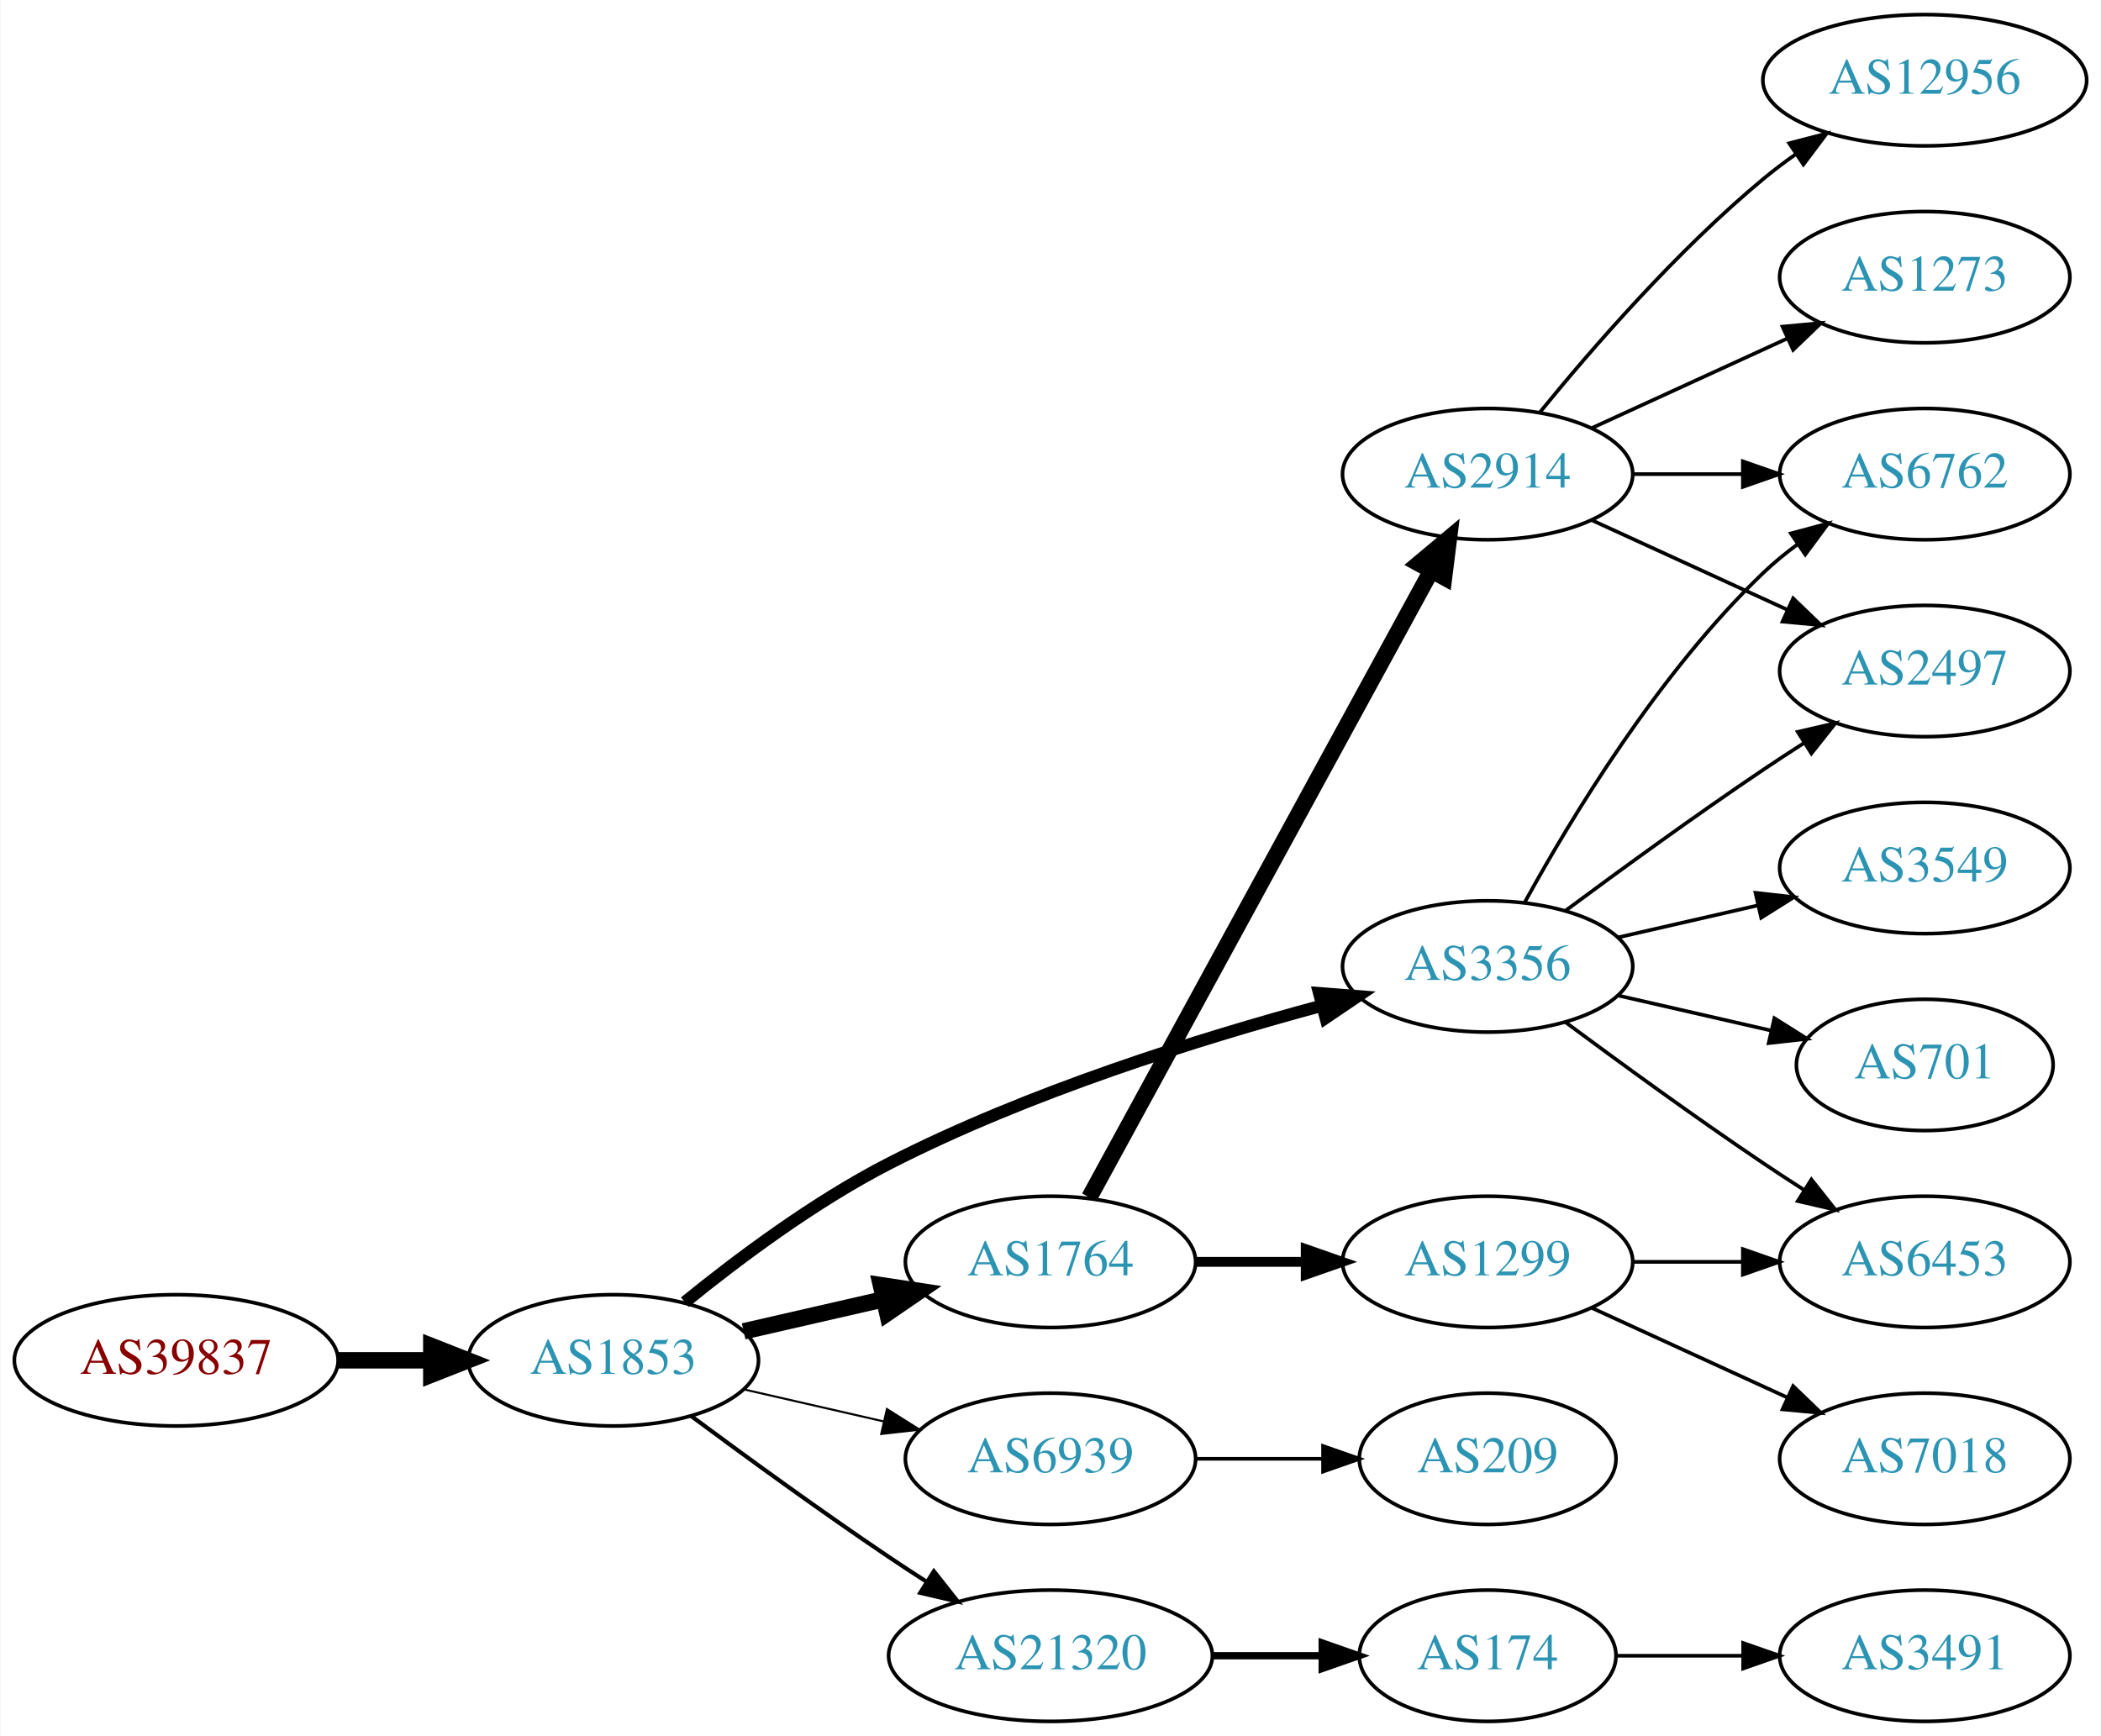
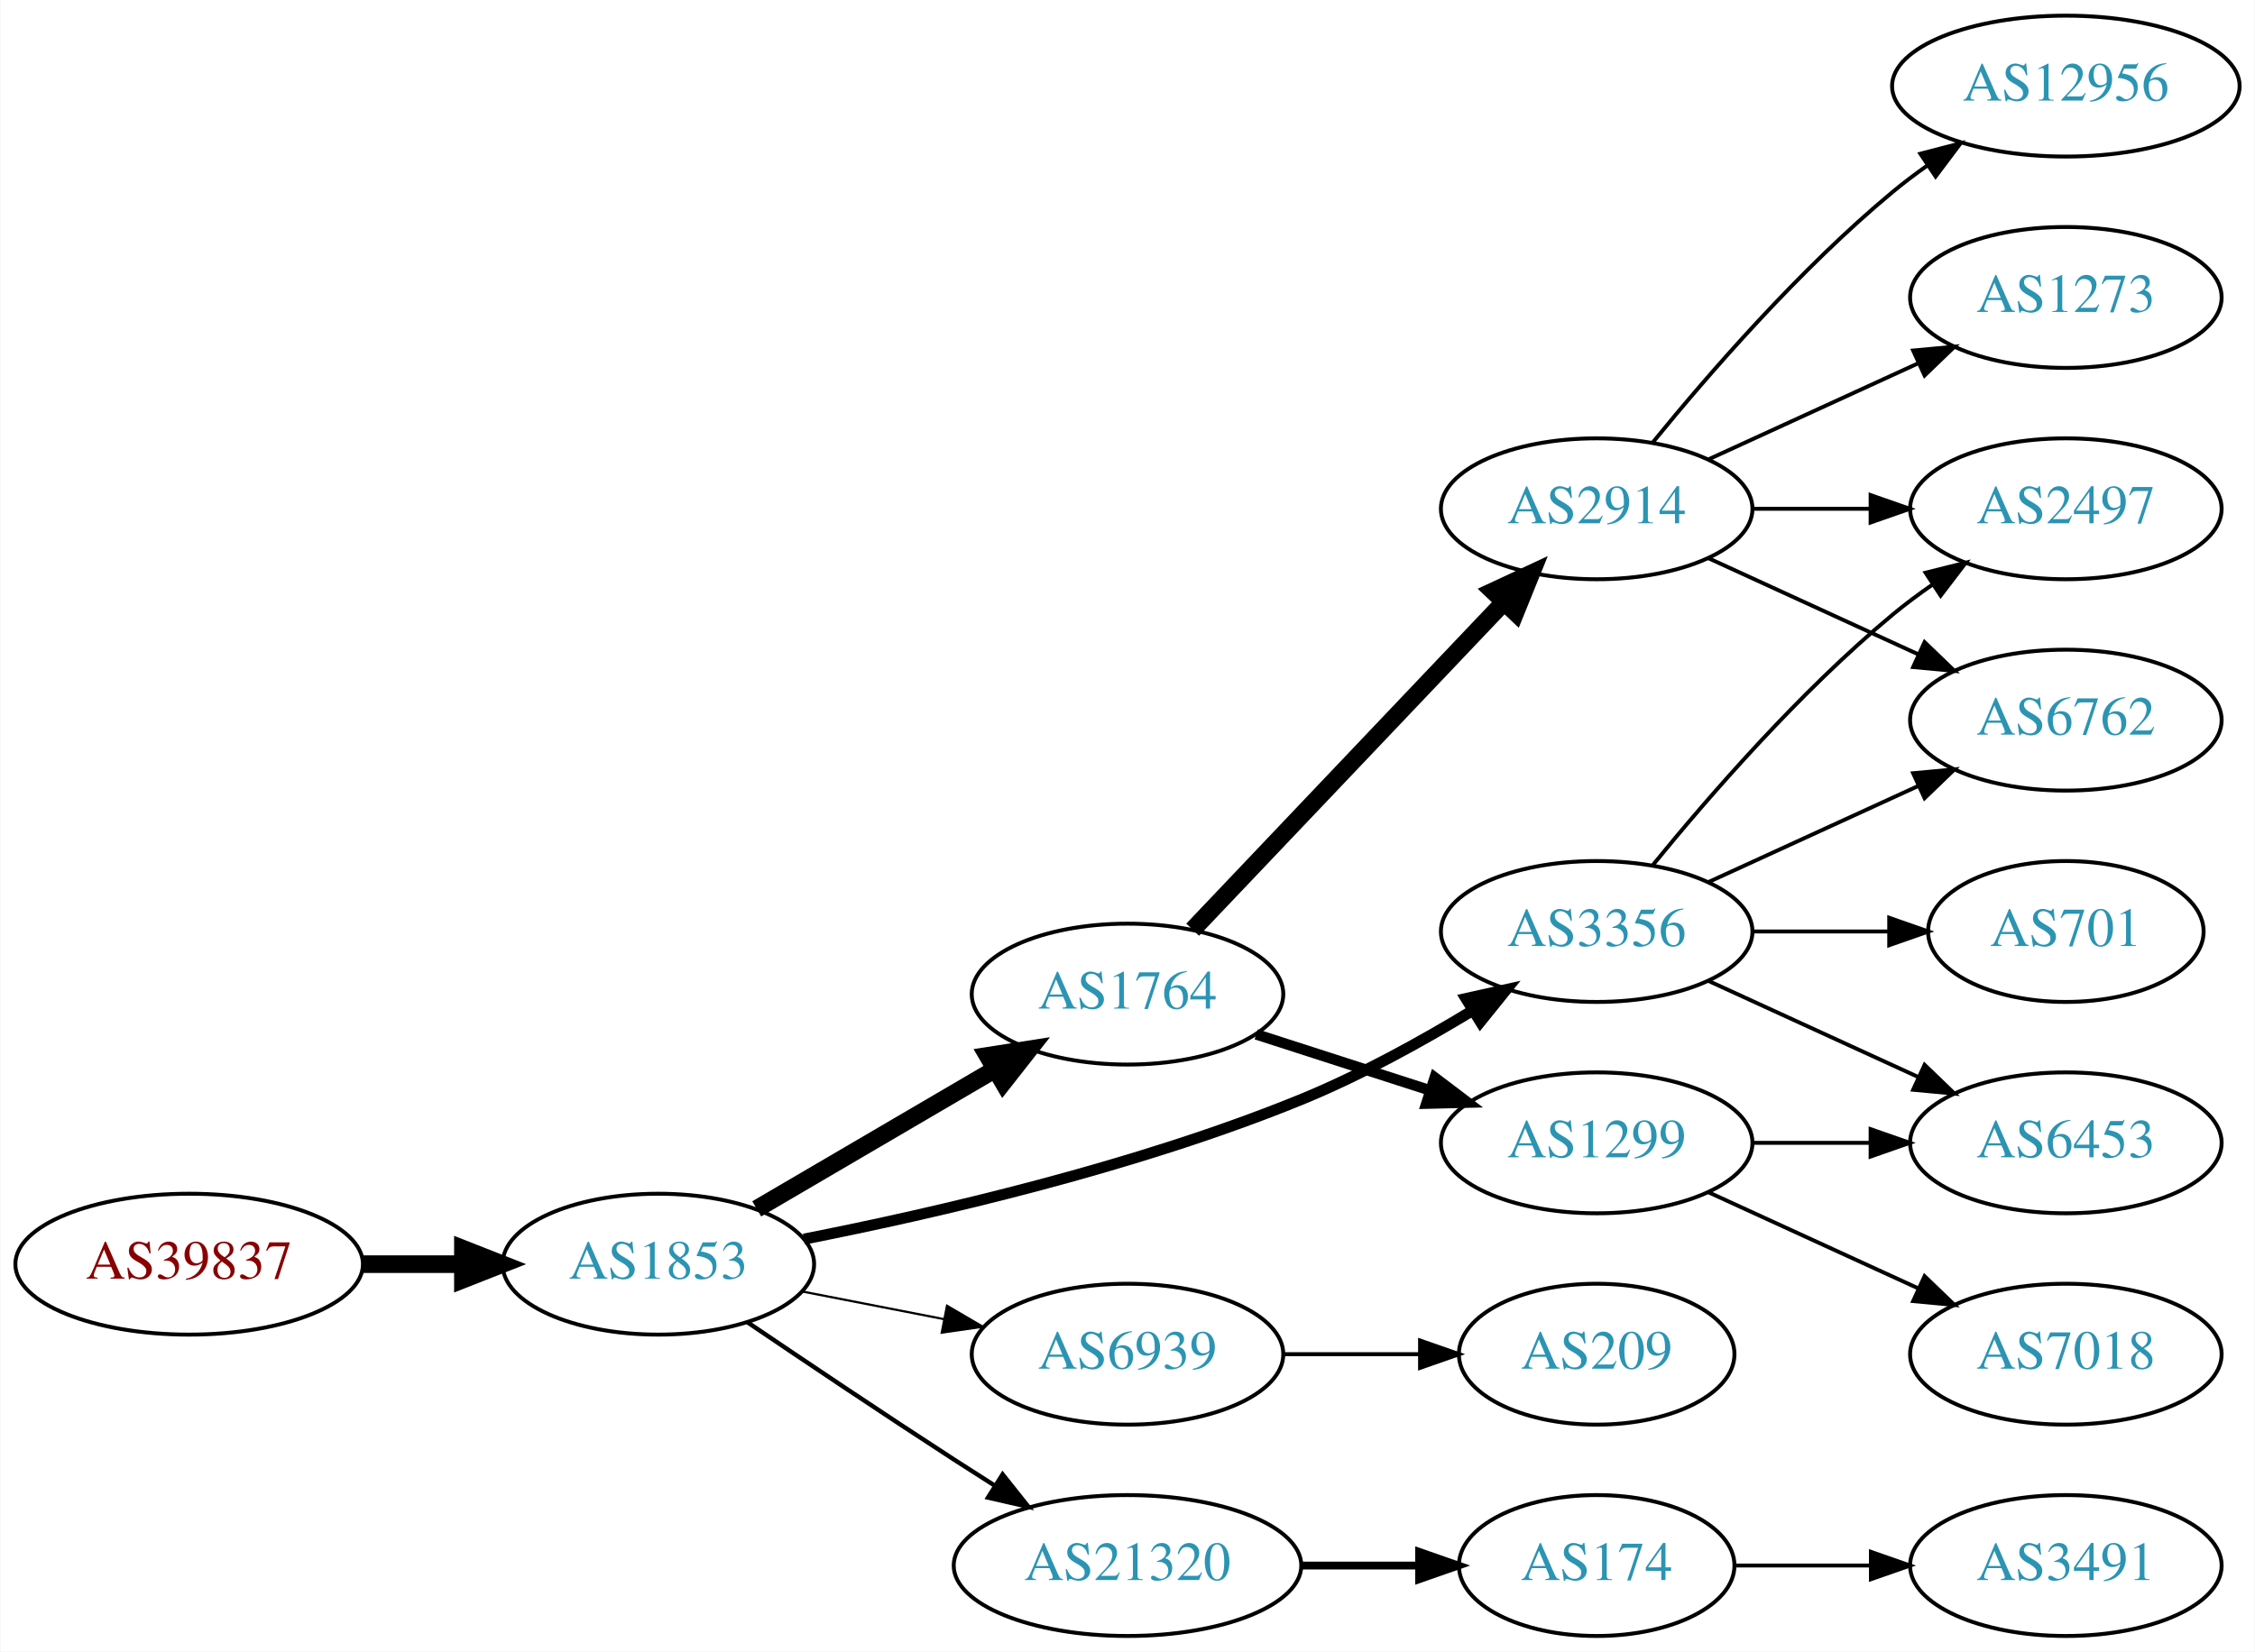
- <svg xmlns="http://www.w3.org/2000/svg" xmlns:xlink="http://www.w3.org/1999/xlink" width="576pt" height="476pt" viewBox="0.00 0.00 575.76 476.00">
-   <g id="graph0" class="graph" transform="scale(1 1) rotate(0) translate(4 472)">
-     <polygon fill="white" stroke="none" points="-4,4 -4,-472 571.762,-472 571.762,4 -4,4" />
+ <svg xmlns="http://www.w3.org/2000/svg" xmlns:xlink="http://www.w3.org/1999/xlink" width="576pt" height="422pt" viewBox="0.00 0.00 575.76 422.00">
+   <g id="graph0" class="graph" transform="scale(1 1) rotate(0) translate(4 418)">
+     <polygon fill="white" stroke="none" points="-4,4 -4,-418 571.762,-418 571.762,4 -4,4" />
    <g id="node1" class="node">
      <g id="a_node1">
        <a xlink:href="/asn/39837" xlink:title="AS39837 ~ MUR [AT]">
-           <ellipse fill="#ffffff" stroke="black" cx="44.196" cy="-99" rx="44.393" ry="18" />
-           <text text-anchor="middle" x="44.196" y="-95.3" font-family="Times,serif" font-size="14.00" fill="#880000">AS39837</text>
+           <ellipse fill="#ffffff" stroke="black" cx="44.196" cy="-95" rx="44.393" ry="18" />
+           <text text-anchor="middle" x="44.196" y="-91.3" font-family="Times,serif" font-size="14.00" fill="#880000">AS39837</text>
        </a>
      </g>
    </g>
    <g id="node2" class="node">
      <g id="a_node2">
        <a xlink:href="/asn/1853" xlink:title="AS1853 ~ ACOnet Backbone [AT]">
-           <ellipse fill="#ffffff" stroke="black" cx="164.039" cy="-99" rx="39.794" ry="18" />
-           <text text-anchor="middle" x="164.039" y="-95.3" font-family="Times,serif" font-size="14.00" fill="#2c94b3">AS1853</text>
+           <ellipse fill="#ffffff" stroke="black" cx="164.039" cy="-95" rx="39.794" ry="18" />
+           <text text-anchor="middle" x="164.039" y="-91.3" font-family="Times,serif" font-size="14.00" fill="#2c94b3">AS1853</text>
        </a>
      </g>
    </g>
    <g id="edge1" class="edge">
-       <path fill="none" stroke="black" stroke-width="4.5" d="M88.407,-99C96.72,-99 105.482,-99 113.965,-99" />
-       <polygon fill="black" stroke="black" stroke-width="4.5" points="114.123,-102.938 124.123,-99 114.123,-95.063 114.123,-102.938" />
+       <path fill="none" stroke="black" stroke-width="4.5" d="M88.407,-95C96.72,-95 105.482,-95 113.965,-95" />
+       <polygon fill="black" stroke="black" stroke-width="4.5" points="114.123,-98.938 124.123,-95 114.123,-91.063 114.123,-98.938" />
    </g>
    <g id="node3" class="node">
      <g id="a_node3">
-         <a xlink:href="/asn/3356" xlink:title="AS3356 ~ Level 3 Parent, LLC [US]">
-           <ellipse fill="#ffffff" stroke="black" cx="403.724" cy="-207" rx="39.794" ry="18" />
-           <text text-anchor="middle" x="403.724" y="-203.3" font-family="Times,serif" font-size="14.00" fill="#2c94b3">AS3356</text>
+         <a xlink:href="/asn/1764" xlink:title="AS1764 ~ NEXTLAYER-AS [AT]">
+           <ellipse fill="#ffffff" stroke="black" cx="283.881" cy="-164" rx="39.794" ry="18" />
+           <text text-anchor="middle" x="283.881" y="-160.3" font-family="Times,serif" font-size="14.00" fill="#2c94b3">AS1764</text>
        </a>
      </g>
    </g>
    <g id="edge2" class="edge">
-       <path fill="none" stroke="black" stroke-width="3.375" d="M183.627,-114.938C198.126,-126.732 219.182,-142.506 239.685,-153 277.812,-172.514 324.482,-187.13 358.105,-196.201" />
-       <polygon fill="black" stroke="black" stroke-width="3.375" points="357.535,-199.671 368.097,-198.838 359.321,-192.902 357.535,-199.671" />
+       <path fill="none" stroke="black" stroke-width="4.5" d="M189.17,-109.13C206.726,-119.409 230.7,-133.447 250.005,-144.75" />
+       <polygon fill="black" stroke="black" stroke-width="4.5" points="248.163,-148.234 258.782,-149.889 252.142,-141.438 248.163,-148.234" />
    </g>
    <g id="node4" class="node">
      <g id="a_node4">
+         <a xlink:href="/asn/3356" xlink:title="AS3356 ~ Level 3 Parent, LLC [US]">
+           <ellipse fill="#ffffff" stroke="black" cx="403.724" cy="-180" rx="39.794" ry="18" />
+           <text text-anchor="middle" x="403.724" y="-176.3" font-family="Times,serif" font-size="14.00" fill="#2c94b3">AS3356</text>
+         </a>
+       </g>
+     </g>
+     <g id="edge3" class="edge">
+       <path fill="none" stroke="black" stroke-width="2.812" d="M201.234,-101.398C234.88,-108.023 285.993,-119.83 328.077,-137 343.154,-143.151 358.908,-151.848 372.037,-159.812" />
+       <polygon fill="black" stroke="black" stroke-width="2.812" points="370.324,-162.868 380.666,-165.169 374.016,-156.921 370.324,-162.868" />
+     </g>
+     <g id="node5" class="node">
+       <g id="a_node5">
        <a xlink:href="/asn/6939" xlink:title="AS6939 ~ Hurricane Electric LLC [US]">
          <ellipse fill="#ffffff" stroke="black" cx="283.881" cy="-72" rx="39.794" ry="18" />
          <text text-anchor="middle" x="283.881" y="-68.3" font-family="Times,serif" font-size="14.00" fill="#2c94b3">AS6939</text>
        </a>
      </g>
    </g>
-     <g id="edge3" class="edge">
-       <path fill="none" stroke="black" stroke-width="0.562" d="M199.758,-91.045C211.758,-88.296 225.379,-85.175 238.071,-82.267" />
-       <polygon fill="black" stroke="black" stroke-width="0.562" points="239.037,-85.636 248.003,-79.991 237.474,-78.813 239.037,-85.636" />
-     </g>
-     <g id="node5" class="node">
-       <g id="a_node5">
-         <a xlink:href="/asn/1764" xlink:title="AS1764 ~ NEXTLAYER-AS [AT]">
-           <ellipse fill="#ffffff" stroke="black" cx="283.881" cy="-126" rx="39.794" ry="18" />
-           <text text-anchor="middle" x="283.881" y="-122.3" font-family="Times,serif" font-size="14.00" fill="#2c94b3">AS1764</text>
-         </a>
-       </g>
-     </g>
    <g id="edge4" class="edge">
-       <path fill="none" stroke="black" stroke-width="4.5" d="M199.758,-106.955C211.758,-109.704 225.379,-112.825 238.071,-115.733" />
-       <polygon fill="black" stroke="black" stroke-width="4.5" points="237.376,-119.613 248.003,-118.009 239.135,-111.937 237.376,-119.613" />
+       <path fill="none" stroke="black" stroke-width="0.562" d="M200.715,-88.037C212.147,-85.806 224.968,-83.303 237.022,-80.951" />
+       <polygon fill="black" stroke="black" stroke-width="0.562" points="237.775,-84.37 246.919,-79.019 236.434,-77.499 237.775,-84.37" />
    </g>
    <g id="node6" class="node">
      <g id="a_node6">
        <a xlink:href="/asn/21320" xlink:title="AS21320 ~ GEANT Vereniging [EU]">
          <ellipse fill="#ffffff" stroke="black" cx="283.881" cy="-18" rx="44.393" ry="18" />
          <text text-anchor="middle" x="283.881" y="-14.3" font-family="Times,serif" font-size="14.00" fill="#2c94b3">AS21320</text>
        </a>
      </g>
    </g>
    <g id="edge5" class="edge">
-       <path fill="none" stroke="black" stroke-width="1.125" d="M185.369,-83.723C200.231,-72.696 220.976,-57.593 239.685,-45 242.975,-42.785 246.438,-40.518 249.912,-38.285" />
-       <polygon fill="black" stroke="black" stroke-width="1.125" points="251.909,-41.163 258.479,-32.852 248.16,-35.252 251.909,-41.163" />
+       <path fill="none" stroke="black" stroke-width="1.125" d="M186.803,-80.159C201.629,-70.114 221.745,-56.611 239.685,-45 243.015,-42.845 246.503,-40.617 249.993,-38.407" />
+       <polygon fill="black" stroke="black" stroke-width="1.125" points="251.98,-41.292 258.579,-33.003 248.251,-35.367 251.98,-41.292" />
    </g>
    <g id="node7" class="node">
      <g id="a_node7">
-         <a xlink:href="/asn/6762" xlink:title="AS6762 ~ TELECOM ITALIA SPARKLE S.p.A. [IT]">
-           <ellipse fill="#ffffff" stroke="black" cx="523.566" cy="-342" rx="39.794" ry="18" />
-           <text text-anchor="middle" x="523.566" y="-338.3" font-family="Times,serif" font-size="14.00" fill="#2c94b3">AS6762</text>
+         <a xlink:href="/asn/2914" xlink:title="AS2914 ~ NTT America, Inc. [US]">
+           <ellipse fill="#ffffff" stroke="black" cx="403.724" cy="-288" rx="39.794" ry="18" />
+           <text text-anchor="middle" x="403.724" y="-284.3" font-family="Times,serif" font-size="14.00" fill="#2c94b3">AS2914</text>
        </a>
      </g>
    </g>
    <g id="edge6" class="edge">
-       <path fill="none" stroke="black" d="M413.965,-224.713C426.51,-247.561 450.687,-287.611 479.37,-315 482.238,-317.739 485.427,-320.347 488.736,-322.785" />
-       <polygon fill="black" stroke="black" points="486.86,-325.742 497.096,-328.477 490.8,-319.956 486.86,-325.742" />
+       <path fill="none" stroke="black" stroke-width="4.5" d="M300.53,-180.466C320.868,-201.867 356.536,-239.398 379.894,-263.977" />
+       <polygon fill="black" stroke="black" stroke-width="4.5" points="377.267,-266.929 387.01,-271.466 382.976,-261.504 377.267,-266.929" />
    </g>
    <g id="node8" class="node">
      <g id="a_node8">
+         <a xlink:href="/asn/1299" xlink:title="AS1299 ~ Telia Carrier [EU]">
+           <ellipse fill="#ffffff" stroke="black" cx="403.724" cy="-126" rx="39.794" ry="18" />
+           <text text-anchor="middle" x="403.724" y="-122.3" font-family="Times,serif" font-size="14.00" fill="#2c94b3">AS1299</text>
+         </a>
+       </g>
+     </g>
+     <g id="edge7" class="edge">
+       <path fill="none" stroke="black" stroke-width="2.7" d="M316.771,-153.717C330.395,-149.323 346.481,-144.136 361.03,-139.445" />
+       <polygon fill="black" stroke="black" stroke-width="2.7" points="362.365,-142.692 370.808,-136.292 360.217,-136.03 362.365,-142.692" />
+     </g>
+     <g id="node9" class="node">
+       <g id="a_node9">
+         <a xlink:href="/asn/2497" xlink:title="AS2497 ~ Internet Initiative Japan Inc. [JP]">
+           <ellipse fill="#ffffff" stroke="black" cx="523.566" cy="-288" rx="39.794" ry="18" />
+           <text text-anchor="middle" x="523.566" y="-284.3" font-family="Times,serif" font-size="14.00" fill="#2c94b3">AS2497</text>
+         </a>
+       </g>
+     </g>
+     <g id="edge8" class="edge">
+       <path fill="none" stroke="black" d="M418.143,-197.065C432.257,-214.375 455.672,-241.345 479.37,-261 482.587,-263.668 486.087,-266.27 489.658,-268.741" />
+       <polygon fill="black" stroke="black" points="487.735,-271.666 498.014,-274.236 491.581,-265.817 487.735,-271.666" />
+     </g>
+     <g id="node10" class="node">
+       <g id="a_node10">
+         <a xlink:href="/asn/701" xlink:title="AS701 ~ UUNET [US]">
+           <ellipse fill="#ffffff" stroke="black" cx="523.566" cy="-180" rx="35.194" ry="18" />
+           <text text-anchor="middle" x="523.566" y="-176.3" font-family="Times,serif" font-size="14.00" fill="#2c94b3">AS701</text>
+         </a>
+       </g>
+     </g>
+     <g id="edge9" class="edge">
+       <path fill="none" stroke="black" d="M443.636,-180C454.723,-180 466.883,-180 478.265,-180" />
+       <polygon fill="black" stroke="black" points="478.447,-183.5 488.447,-180 478.447,-176.5 478.447,-183.5" />
+     </g>
+     <g id="node11" class="node">
+       <g id="a_node11">
        <a xlink:href="/asn/6453" xlink:title="AS6453 ~ TATA COMMUNICATIONS (AMERICA) INC [US]">
          <ellipse fill="#ffffff" stroke="black" cx="523.566" cy="-126" rx="39.794" ry="18" />
          <text text-anchor="middle" x="523.566" y="-122.3" font-family="Times,serif" font-size="14.00" fill="#2c94b3">AS6453</text>
        </a>
      </g>
    </g>
-     <g id="edge7" class="edge">
-       <path fill="none" stroke="black" d="M425.054,-191.723C439.916,-180.696 460.661,-165.593 479.37,-153 482.919,-150.611 486.67,-148.161 490.418,-145.758" />
-       <polygon fill="black" stroke="black" points="492.486,-148.591 499.067,-140.288 488.744,-142.675 492.486,-148.591" />
-     </g>
-     <g id="node9" class="node">
-       <g id="a_node9">
-         <a xlink:href="/asn/3549" xlink:title="AS3549 ~ Level 3 Parent, LLC [US]">
-           <ellipse fill="#ffffff" stroke="black" cx="523.566" cy="-234" rx="39.794" ry="18" />
-           <text text-anchor="middle" x="523.566" y="-230.3" font-family="Times,serif" font-size="14.00" fill="#2c94b3">AS3549</text>
-         </a>
-       </g>
-     </g>
-     <g id="edge8" class="edge">
-       <path fill="none" stroke="black" d="M439.443,-214.955C451.443,-217.704 465.064,-220.825 477.756,-223.733" />
-       <polygon fill="black" stroke="black" points="477.159,-227.187 487.688,-226.009 478.722,-220.364 477.159,-227.187" />
-     </g>
-     <g id="node10" class="node">
-       <g id="a_node10">
-         <a xlink:href="/asn/2497" xlink:title="AS2497 ~ Internet Initiative Japan Inc. [JP]">
-           <ellipse fill="#ffffff" stroke="black" cx="523.566" cy="-288" rx="39.794" ry="18" />
-           <text text-anchor="middle" x="523.566" y="-284.3" font-family="Times,serif" font-size="14.00" fill="#2c94b3">AS2497</text>
-         </a>
-       </g>
-     </g>
-     <g id="edge9" class="edge">
-       <path fill="none" stroke="black" d="M425.054,-222.277C439.916,-233.304 460.661,-248.407 479.37,-261 482.919,-263.389 486.67,-265.839 490.418,-268.242" />
-       <polygon fill="black" stroke="black" points="488.744,-271.325 499.067,-273.712 492.486,-265.409 488.744,-271.325" />
-     </g>
-     <g id="node11" class="node">
-       <g id="a_node11">
-         <a xlink:href="/asn/701" xlink:title="AS701 ~ UUNET [US]">
-           <ellipse fill="#ffffff" stroke="black" cx="523.566" cy="-180" rx="35.194" ry="18" />
-           <text text-anchor="middle" x="523.566" y="-176.3" font-family="Times,serif" font-size="14.00" fill="#2c94b3">AS701</text>
-         </a>
-       </g>
-     </g>
    <g id="edge10" class="edge">
-       <path fill="none" stroke="black" d="M439.443,-199.045C452.536,-196.045 467.558,-192.604 481.199,-189.478" />
-       <polygon fill="black" stroke="black" points="482.34,-192.807 491.306,-187.162 480.777,-185.984 482.34,-192.807" />
+       <path fill="none" stroke="black" d="M432.353,-167.339C448.31,-160.027 468.58,-150.739 485.863,-142.819" />
+       <polygon fill="black" stroke="black" points="487.478,-145.929 495.111,-138.581 484.562,-139.565 487.478,-145.929" />
    </g>
    <g id="node12" class="node">
      <g id="a_node12">
+         <a xlink:href="/asn/6762" xlink:title="AS6762 ~ TELECOM ITALIA SPARKLE S.p.A. [IT]">
+           <ellipse fill="#ffffff" stroke="black" cx="523.566" cy="-234" rx="39.794" ry="18" />
+           <text text-anchor="middle" x="523.566" y="-230.3" font-family="Times,serif" font-size="14.00" fill="#2c94b3">AS6762</text>
+         </a>
+       </g>
+     </g>
+     <g id="edge11" class="edge">
+       <path fill="none" stroke="black" d="M432.353,-192.661C448.31,-199.973 468.58,-209.261 485.863,-217.181" />
+       <polygon fill="black" stroke="black" points="484.562,-220.435 495.111,-221.419 487.478,-214.071 484.562,-220.435" />
+     </g>
+     <g id="node13" class="node">
+       <g id="a_node13">
        <a xlink:href="/asn/209" xlink:title="AS209 ~ CenturyLink Communications, LLC [US]">
          <ellipse fill="#ffffff" stroke="black" cx="403.724" cy="-72" rx="35.194" ry="18" />
          <text text-anchor="middle" x="403.724" y="-68.3" font-family="Times,serif" font-size="14.00" fill="#2c94b3">AS209</text>
        </a>
      </g>
    </g>
-     <g id="edge11" class="edge">
+     <g id="edge12" class="edge">
      <path fill="none" stroke="black" d="M323.794,-72C334.881,-72 347.04,-72 358.422,-72" />
      <polygon fill="black" stroke="black" points="358.604,-75.5 368.604,-72 358.604,-68.5 358.604,-75.5" />
    </g>
-     <g id="node13" class="node">
-       <g id="a_node13">
-         <a xlink:href="/asn/2914" xlink:title="AS2914 ~ NTT America, Inc. [US]">
-           <ellipse fill="#ffffff" stroke="black" cx="403.724" cy="-342" rx="39.794" ry="18" />
-           <text text-anchor="middle" x="403.724" y="-338.3" font-family="Times,serif" font-size="14.00" fill="#2c94b3">AS2914</text>
-         </a>
-       </g>
-     </g>
-     <g id="edge12" class="edge">
-       <path fill="none" stroke="black" stroke-width="4.5" d="M294.525,-143.676C315.206,-181.584 363.919,-270.873 388.298,-315.559" />
-       <polygon fill="black" stroke="black" stroke-width="4.5" points="384.866,-317.49 393.112,-324.383 391.779,-313.718 384.866,-317.49" />
-     </g>
    <g id="node14" class="node">
      <g id="a_node14">
-         <a xlink:href="/asn/1299" xlink:title="AS1299 ~ Telia Carrier [EU]">
-           <ellipse fill="#ffffff" stroke="black" cx="403.724" cy="-126" rx="39.794" ry="18" />
-           <text text-anchor="middle" x="403.724" y="-122.3" font-family="Times,serif" font-size="14.00" fill="#2c94b3">AS1299</text>
-         </a>
-       </g>
-     </g>
-     <g id="edge13" class="edge">
-       <path fill="none" stroke="black" stroke-width="2.7" d="M323.794,-126C333.347,-126 343.697,-126 353.659,-126" />
-       <polygon fill="black" stroke="black" stroke-width="2.7" points="353.852,-129.5 363.852,-126 353.852,-122.5 353.852,-129.5" />
-     </g>
-     <g id="node17" class="node">
-       <g id="a_node17">
        <a xlink:href="/asn/174" xlink:title="AS174 ~ Cogent Communications [US]">
          <ellipse fill="#ffffff" stroke="black" cx="403.724" cy="-18" rx="35.194" ry="18" />
          <text text-anchor="middle" x="403.724" y="-14.3" font-family="Times,serif" font-size="14.00" fill="#2c94b3">AS174</text>
        </a>
      </g>
    </g>
-     <g id="edge18" class="edge">
+     <g id="edge13" class="edge">
      <path fill="none" stroke="black" stroke-width="2" d="M328.092,-18C337.94,-18 348.42,-18 358.317,-18" />
      <polygon fill="black" stroke="black" stroke-width="2" points="358.369,-21.5 368.369,-18 358.369,-14.5 358.369,-21.5" />
    </g>
+     <g id="edge15" class="edge">
+       <path fill="none" stroke="black" d="M443.636,-288C453.19,-288 463.539,-288 473.502,-288" />
+       <polygon fill="black" stroke="black" points="473.695,-291.5 483.695,-288 473.694,-284.5 473.695,-291.5" />
+     </g>
    <g id="edge17" class="edge">
-       <path fill="none" stroke="black" d="M443.636,-342C453.19,-342 463.539,-342 473.502,-342" />
-       <polygon fill="black" stroke="black" points="473.695,-345.5 483.695,-342 473.694,-338.5 473.695,-345.5" />
-     </g>
-     <g id="edge16" class="edge">
-       <path fill="none" stroke="black" d="M432.353,-329.339C448.31,-322.027 468.58,-312.739 485.863,-304.819" />
-       <polygon fill="black" stroke="black" points="487.478,-307.929 495.111,-300.581 484.562,-301.565 487.478,-307.929" />
+       <path fill="none" stroke="black" d="M432.353,-275.339C448.31,-268.027 468.58,-258.739 485.863,-250.819" />
+       <polygon fill="black" stroke="black" points="487.478,-253.929 495.111,-246.581 484.562,-247.565 487.478,-253.929" />
    </g>
    <g id="node15" class="node">
      <g id="a_node15">
        <a xlink:href="/asn/12956" xlink:title="AS12956 ~ TELXIUS [ES]">
-           <ellipse fill="#ffffff" stroke="black" cx="523.566" cy="-450" rx="44.393" ry="18" />
-           <text text-anchor="middle" x="523.566" y="-446.3" font-family="Times,serif" font-size="14.00" fill="#2c94b3">AS12956</text>
+           <ellipse fill="#ffffff" stroke="black" cx="523.566" cy="-396" rx="44.393" ry="18" />
+           <text text-anchor="middle" x="523.566" y="-392.3" font-family="Times,serif" font-size="14.00" fill="#2c94b3">AS12956</text>
        </a>
      </g>
    </g>
    <g id="edge14" class="edge">
-       <path fill="none" stroke="black" d="M418.143,-359.065C432.257,-376.375 455.672,-403.345 479.37,-423 482.108,-425.271 485.052,-427.494 488.069,-429.63" />
-       <polygon fill="black" stroke="black" points="486.401,-432.725 496.658,-435.379 490.295,-426.908 486.401,-432.725" />
+       <path fill="none" stroke="black" d="M418.143,-305.065C432.257,-322.375 455.672,-349.345 479.37,-369 482.108,-371.271 485.052,-373.494 488.069,-375.63" />
+       <polygon fill="black" stroke="black" points="486.401,-378.725 496.658,-381.379 490.295,-372.908 486.401,-378.725" />
    </g>
    <g id="node16" class="node">
      <g id="a_node16">
        <a xlink:href="/asn/1273" xlink:title="AS1273 ~ Vodafone Group PLC [EU]">
-           <ellipse fill="#ffffff" stroke="black" cx="523.566" cy="-396" rx="39.794" ry="18" />
-           <text text-anchor="middle" x="523.566" y="-392.3" font-family="Times,serif" font-size="14.00" fill="#2c94b3">AS1273</text>
-         </a>
-       </g>
-     </g>
-     <g id="edge15" class="edge">
-       <path fill="none" stroke="black" d="M432.353,-354.661C448.31,-361.973 468.58,-371.261 485.863,-379.181" />
-       <polygon fill="black" stroke="black" points="484.562,-382.435 495.111,-383.419 487.478,-376.071 484.562,-382.435" />
-     </g>
-     <g id="edge21" class="edge">
+           <ellipse fill="#ffffff" stroke="black" cx="523.566" cy="-342" rx="39.794" ry="18" />
+           <text text-anchor="middle" x="523.566" y="-338.3" font-family="Times,serif" font-size="14.00" fill="#2c94b3">AS1273</text>
+         </a>
+       </g>
+     </g>
+     <g id="edge16" class="edge">
+       <path fill="none" stroke="black" d="M432.353,-300.661C448.31,-307.973 468.58,-317.261 485.863,-325.181" />
+       <polygon fill="black" stroke="black" points="484.562,-328.435 495.111,-329.419 487.478,-322.071 484.562,-328.435" />
+     </g>
+     <g id="edge20" class="edge">
      <path fill="none" stroke="black" d="M443.636,-126C453.19,-126 463.539,-126 473.502,-126" />
      <polygon fill="black" stroke="black" points="473.695,-129.5 483.695,-126 473.694,-122.5 473.695,-129.5" />
    </g>
-     <g id="node19" class="node">
-       <g id="a_node19">
+     <g id="node18" class="node">
+       <g id="a_node18">
        <a xlink:href="/asn/7018" xlink:title="AS7018 ~ AT&amp;T Services, Inc. [US]">
          <ellipse fill="#ffffff" stroke="black" cx="523.566" cy="-72" rx="39.794" ry="18" />
          <text text-anchor="middle" x="523.566" y="-68.3" font-family="Times,serif" font-size="14.00" fill="#2c94b3">AS7018</text>
        </a>
      </g>
    </g>
-     <g id="edge20" class="edge">
+     <g id="edge19" class="edge">
      <path fill="none" stroke="black" d="M432.353,-113.339C448.31,-106.027 468.58,-96.739 485.863,-88.819" />
      <polygon fill="black" stroke="black" points="487.478,-91.929 495.111,-84.581 484.562,-85.565 487.478,-91.929" />
    </g>
-     <g id="node18" class="node">
-       <g id="a_node18">
+     <g id="node17" class="node">
+       <g id="a_node17">
        <a xlink:href="/asn/3491" xlink:title="AS3491 ~ PCCW Global, Inc. [US]">
          <ellipse fill="#ffffff" stroke="black" cx="523.566" cy="-18" rx="39.794" ry="18" />
          <text text-anchor="middle" x="523.566" y="-14.3" font-family="Times,serif" font-size="14.00" fill="#2c94b3">AS3491</text>
        </a>
      </g>
    </g>
-     <g id="edge19" class="edge">
+     <g id="edge18" class="edge">
      <path fill="none" stroke="black" d="M439.125,-18C449.949,-18 462.117,-18 473.744,-18" />
      <polygon fill="black" stroke="black" points="473.775,-21.5 483.775,-18 473.775,-14.5 473.775,-21.5" />
    </g>
  </g>
</svg>
